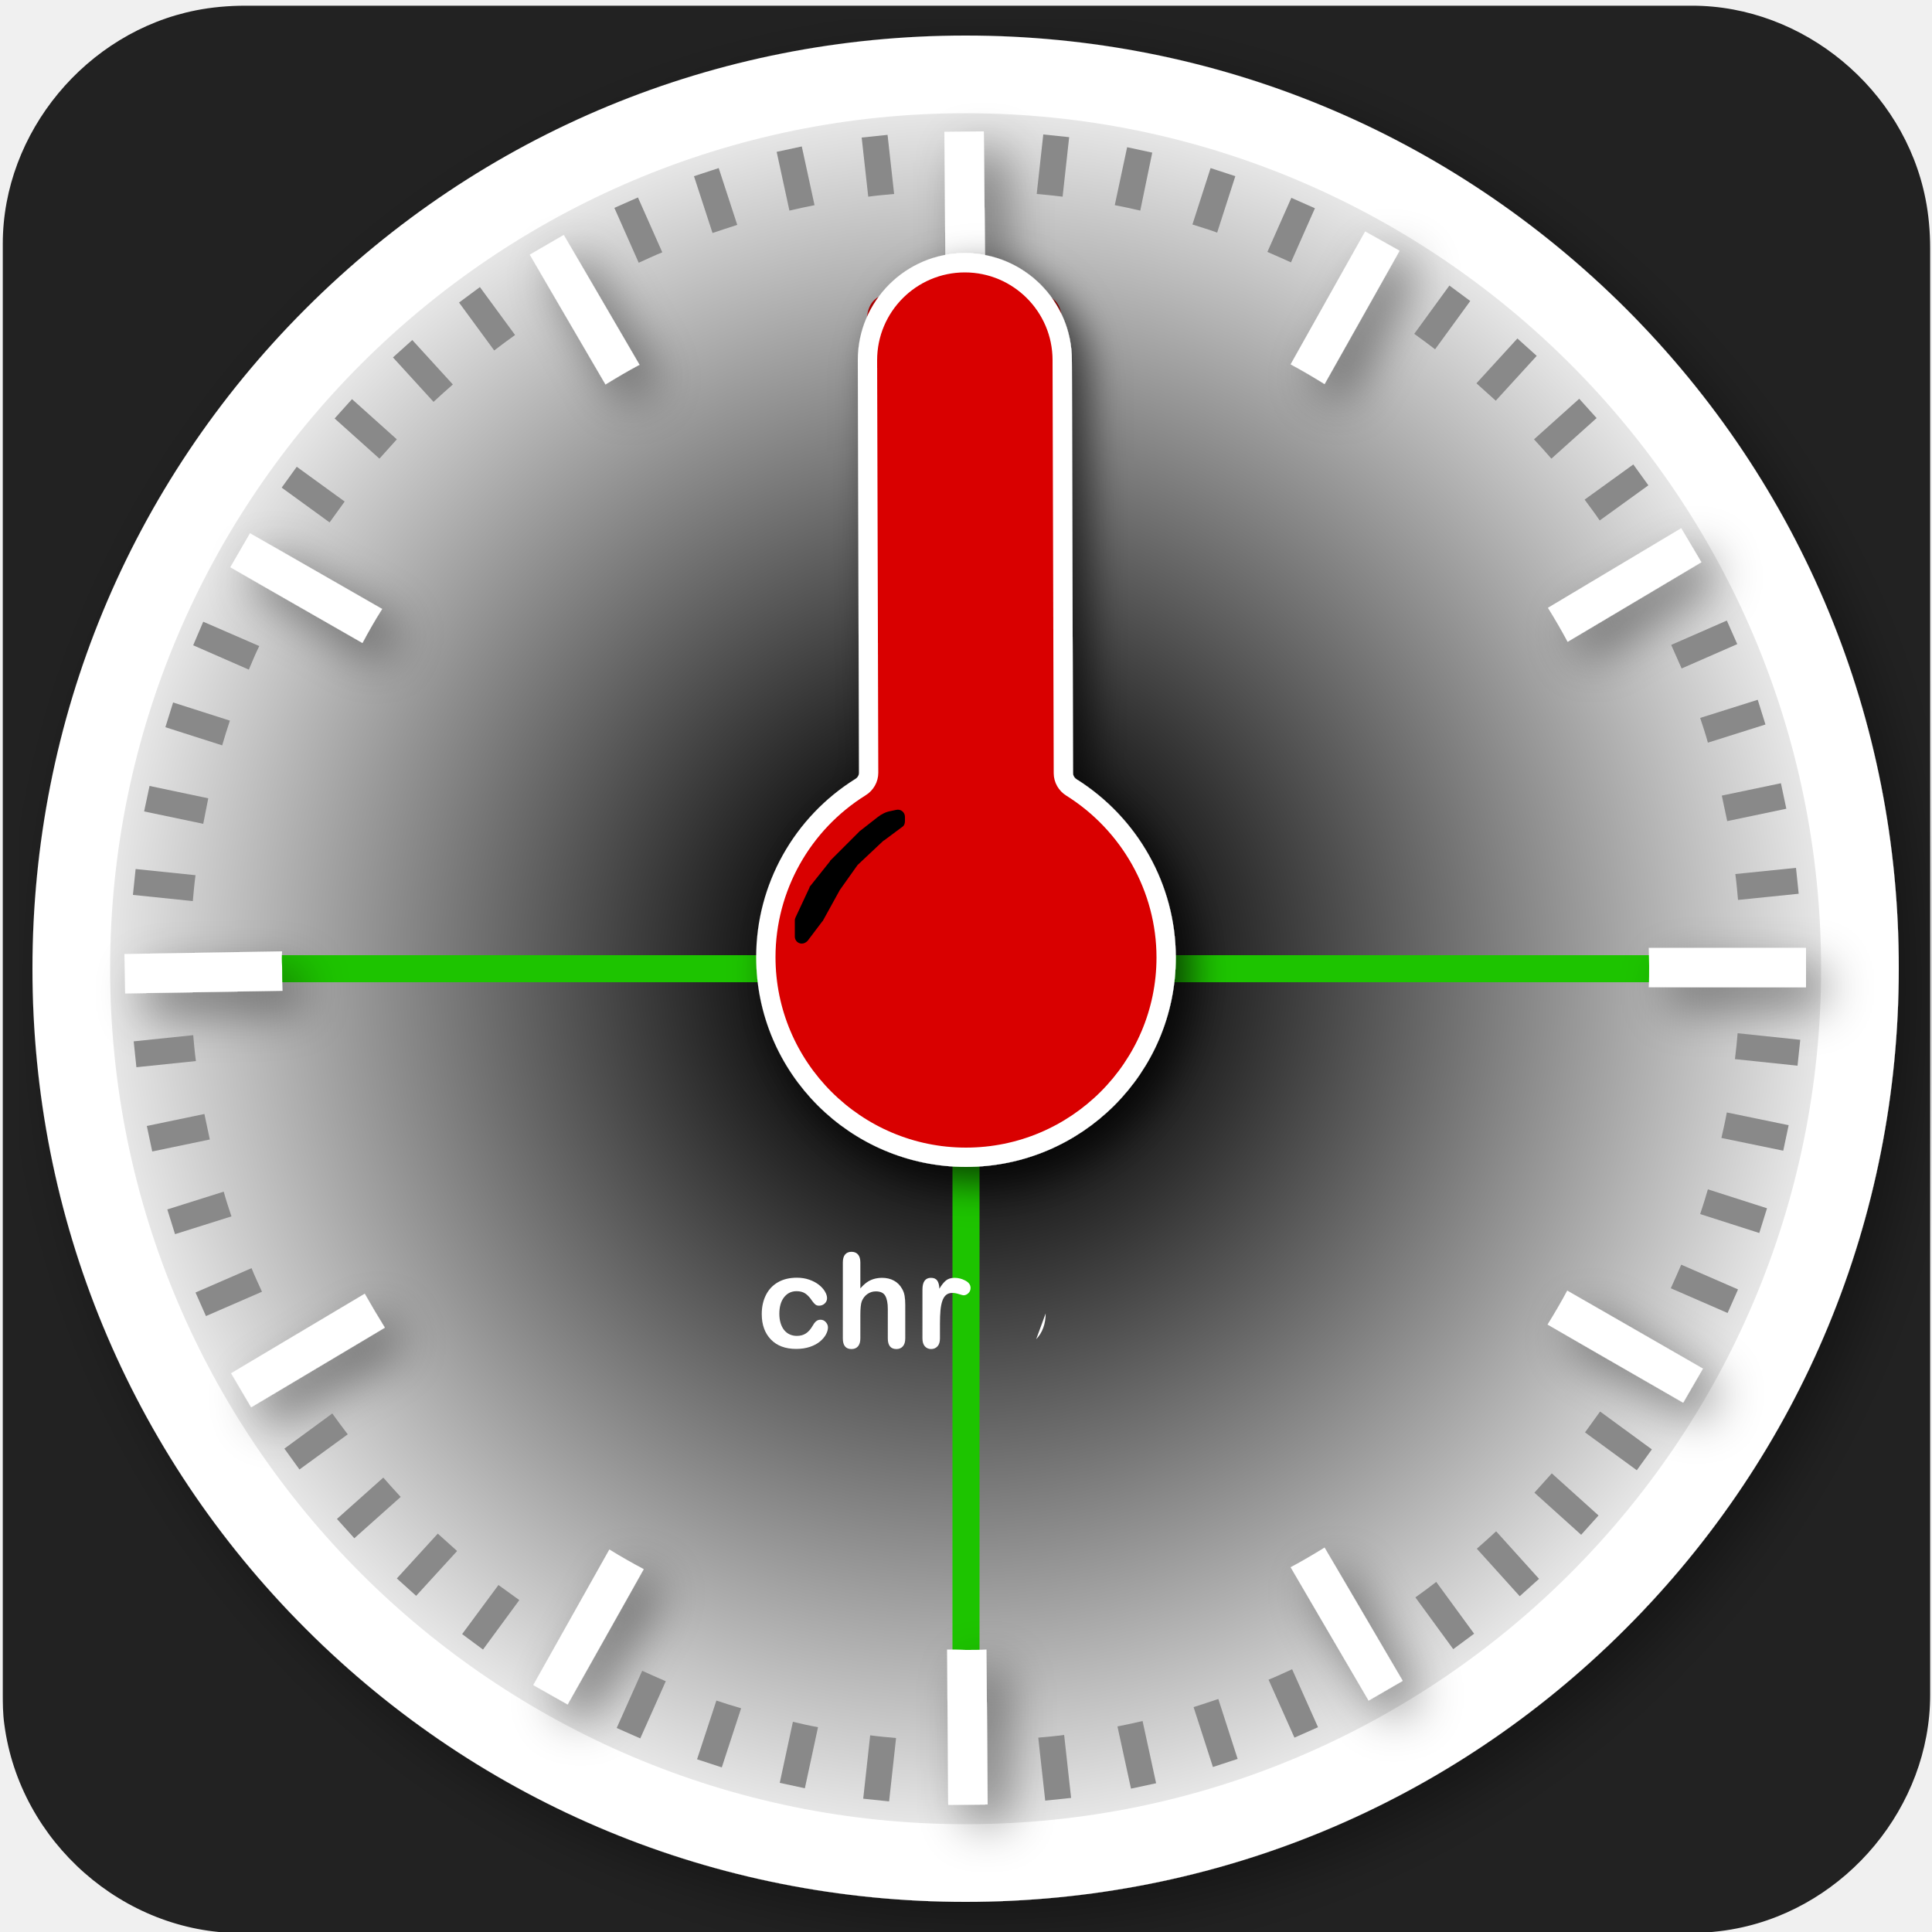
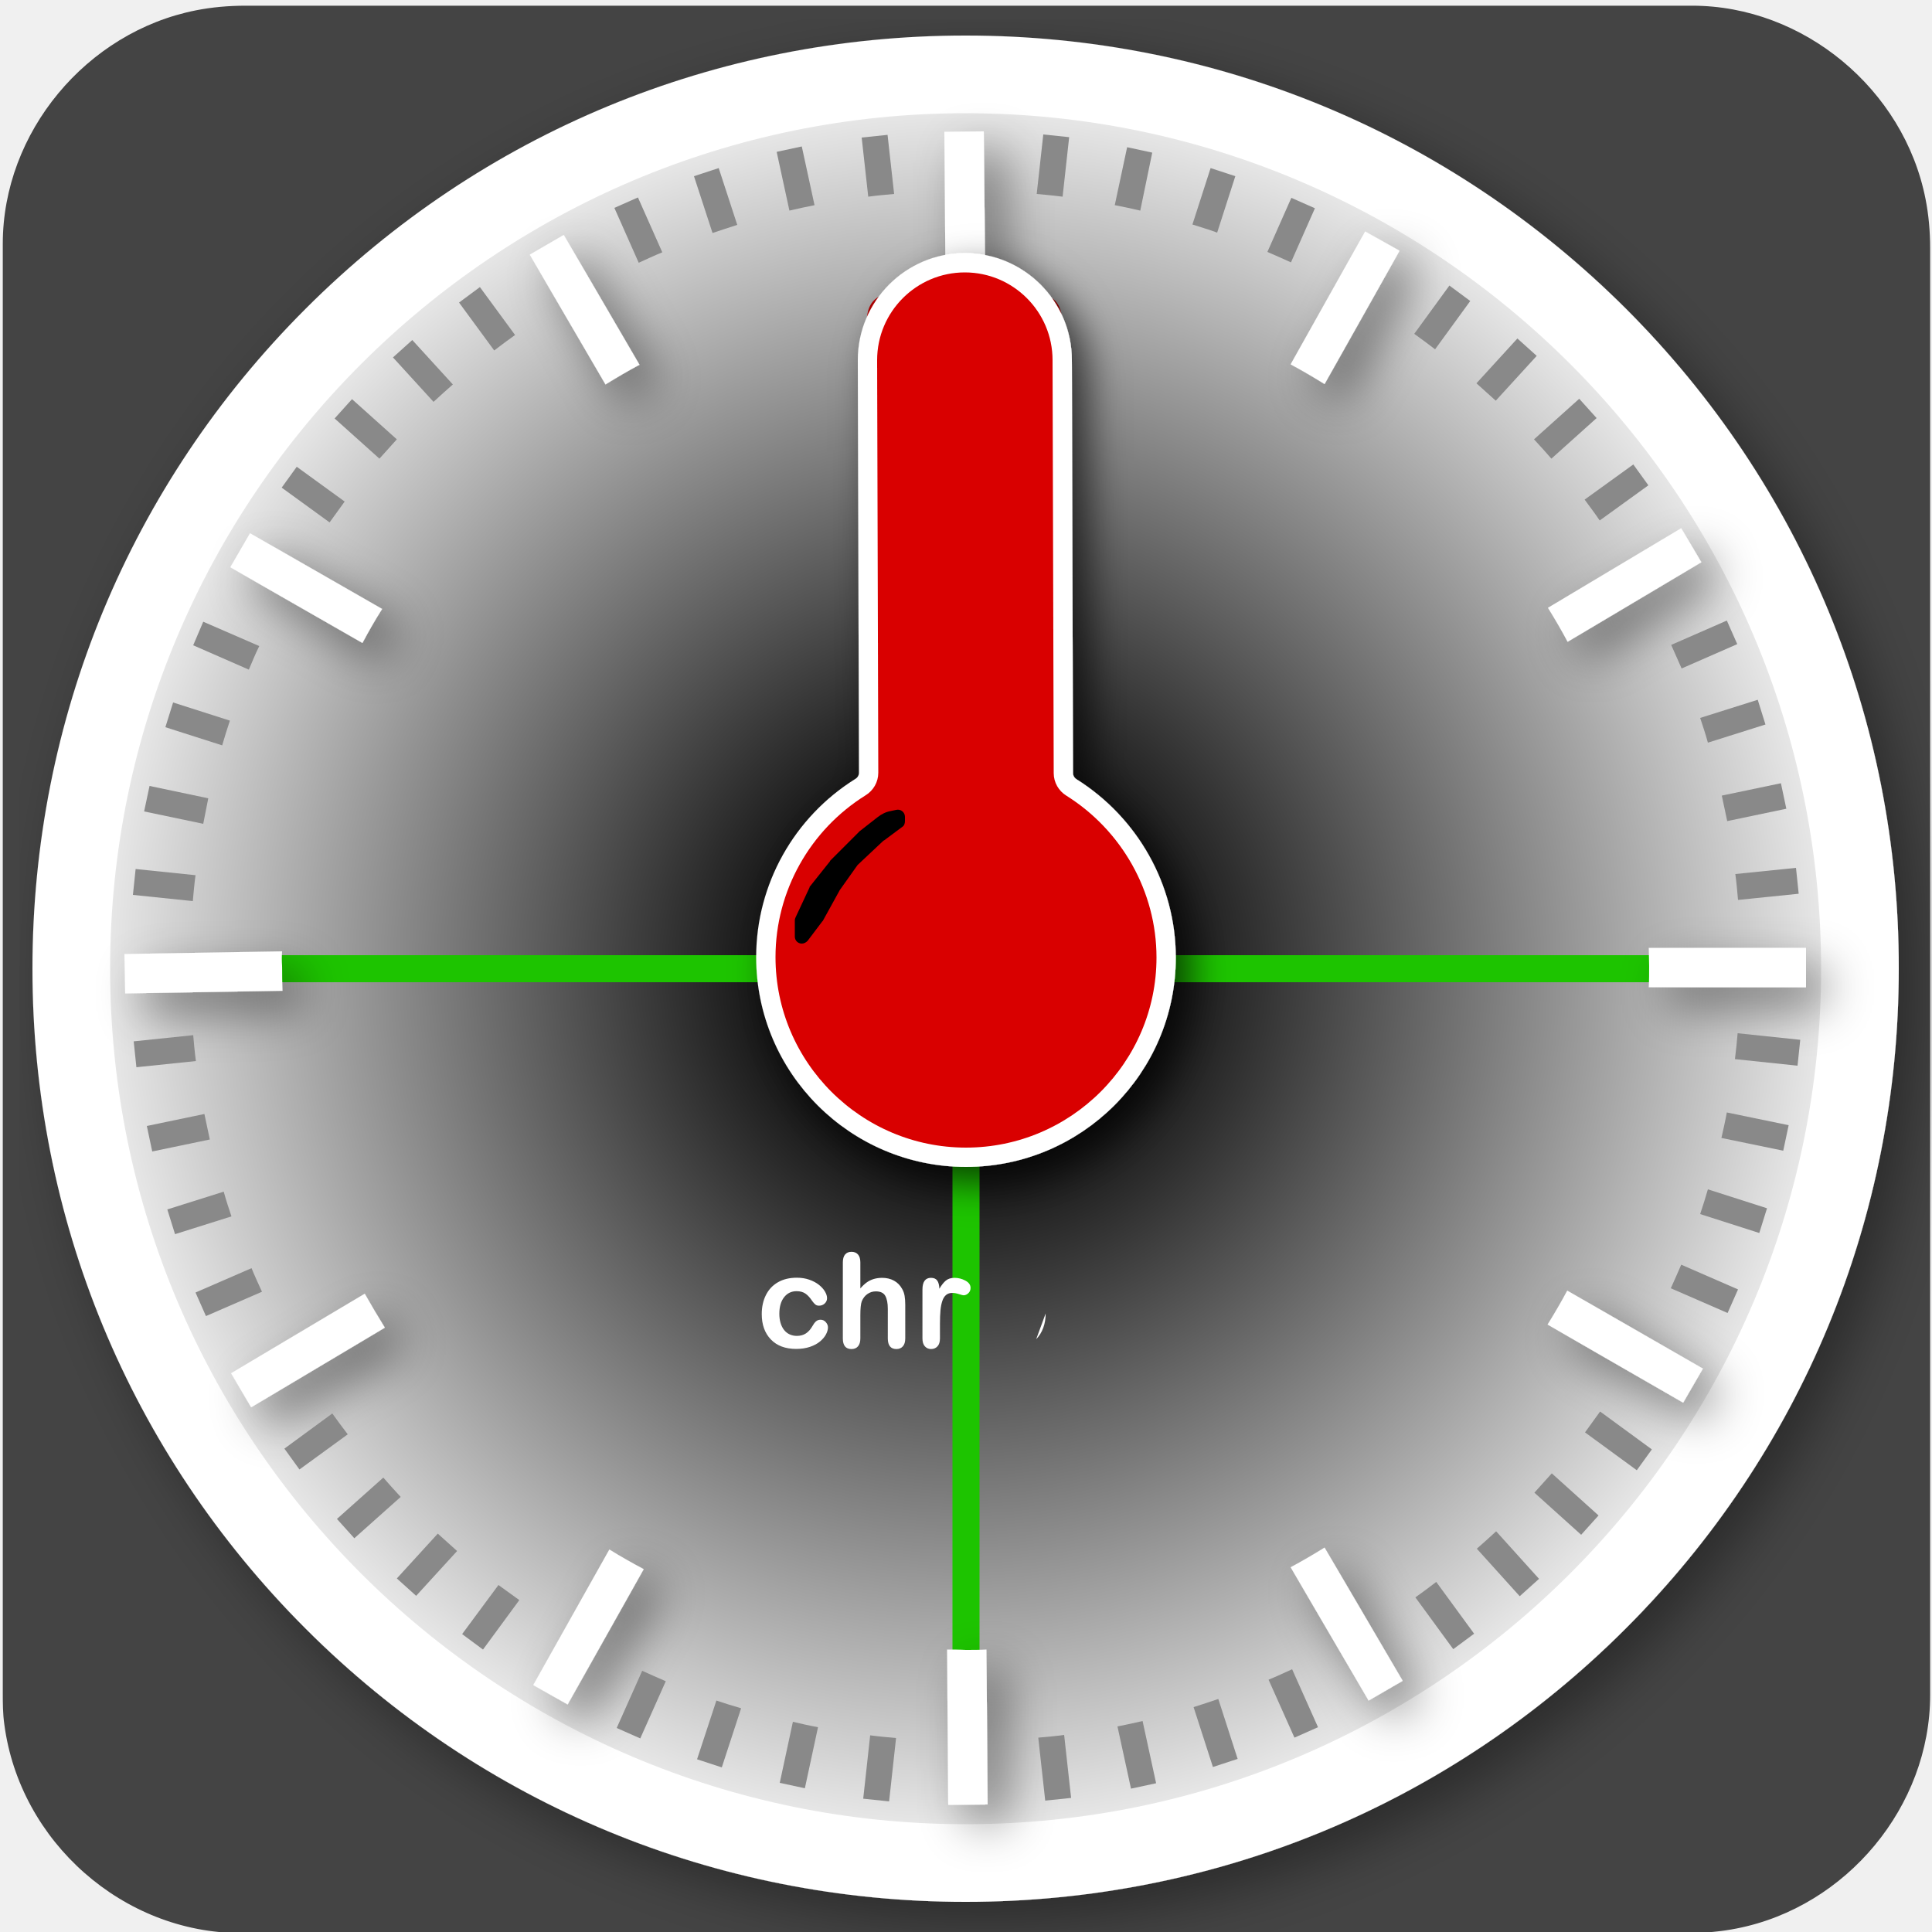
<svg xmlns="http://www.w3.org/2000/svg" viewBox="0 0 500 500" overflow="hidden" preserveAspectRatio="xMidYMid meet" id="eaf-147e7-0">
  <defs>
    <clipPath id="eaf-147e7-1">
      <rect x="0" y="0" width="500" height="500" />
    </clipPath>
    <radialGradient gradientUnits="userSpaceOnUse" cx="249.9" cy="250.7" r="221.4" id="eaf-147e7-2">
      <stop stop-color="#000000" offset="0" />
      <stop stop-color="#000000" offset="0.16" />
      <stop stop-color="#e6e6e6" offset="1" />
    </radialGradient>
    <style>
            #eaf-147e7-0 * {
                animation: 60000ms linear infinite normal both running;
                offset-rotate: 0deg;
            }
            @keyframes eaf-147e7-3 {
                0%,
                100% {
                    transform: translate(249.7px, 250px);
                }
            }
            @keyframes eaf-147e7-4 {
                0% {
                    transform: rotate(0);
                    animation-timing-function: step-start;
                }
                1.67% {
                    transform: rotate(6deg);
                    animation-timing-function: step-start;
                }
                3.33% {
                    transform: rotate(12deg);
                    animation-timing-function: step-start;
                }
                5% {
                    transform: rotate(18deg);
                    animation-timing-function: step-start;
                }
                6.67% {
                    transform: rotate(24deg);
                    animation-timing-function: step-start;
                }
                8.33% {
                    transform: rotate(30deg);
                    animation-timing-function: step-start;
                }
                10% {
                    transform: rotate(36deg);
                    animation-timing-function: step-start;
                }
                11.67% {
                    transform: rotate(42deg);
                    animation-timing-function: step-start;
                }
                13.33% {
                    transform: rotate(48deg);
                    animation-timing-function: step-start;
                }
                15% {
                    transform: rotate(54deg);
                    animation-timing-function: step-start;
                }
                16.67% {
                    transform: rotate(60deg);
                    animation-timing-function: step-start;
                }
                18.33% {
                    transform: rotate(66deg);
                    animation-timing-function: step-start;
                }
                20% {
                    transform: rotate(72deg);
                    animation-timing-function: step-start;
                }
                21.67% {
                    transform: rotate(78deg);
                    animation-timing-function: step-start;
                }
                23.33% {
                    transform: rotate(84deg);
                    animation-timing-function: step-start;
                }
                25% {
                    transform: rotate(90deg);
                    animation-timing-function: step-start;
                }
                26.67% {
                    transform: rotate(96deg);
                    animation-timing-function: step-start;
                }
                28.33% {
                    transform: rotate(102deg);
                    animation-timing-function: step-start;
                }
                30% {
                    transform: rotate(108deg);
                    animation-timing-function: step-start;
                }
                31.67% {
                    transform: rotate(114deg);
                    animation-timing-function: step-start;
                }
                33.33% {
                    transform: rotate(120deg);
                    animation-timing-function: step-start;
                }
                35% {
                    transform: rotate(126deg);
                    animation-timing-function: step-start;
                }
                36.67% {
                    transform: rotate(132deg);
                    animation-timing-function: step-start;
                }
                38.33% {
                    transform: rotate(138deg);
                    animation-timing-function: step-start;
                }
                40% {
                    transform: rotate(144deg);
                    animation-timing-function: step-start;
                }
                41.72% {
                    transform: rotate(150deg);
                    animation-timing-function: step-start;
                }
                43.39% {
                    transform: rotate(156deg);
                    animation-timing-function: step-start;
                }
                45.06% {
                    transform: rotate(162deg);
                    animation-timing-function: step-start;
                }
                46.72% {
                    transform: rotate(168deg);
                    animation-timing-function: step-start;
                }
                48.39% {
                    transform: rotate(174deg);
                    animation-timing-function: step-start;
                }
                50.06% {
                    transform: rotate(0);
                    animation-timing-function: step-start;
                }
                51.72% {
                    transform: rotate(6deg);
                    animation-timing-function: step-start;
                }
                53.39% {
                    transform: rotate(12deg);
                    animation-timing-function: step-start;
                }
                55.06% {
                    transform: rotate(18deg);
                    animation-timing-function: step-start;
                }
                56.72% {
                    transform: rotate(24deg);
                    animation-timing-function: step-start;
                }
                58.39% {
                    transform: rotate(30deg);
                    animation-timing-function: step-start;
                }
                60.06% {
                    transform: rotate(36deg);
                    animation-timing-function: step-start;
                }
                61.72% {
                    transform: rotate(42deg);
                    animation-timing-function: step-start;
                }
                63.39% {
                    transform: rotate(48deg);
                    animation-timing-function: step-start;
                }
                65.06% {
                    transform: rotate(54deg);
                    animation-timing-function: step-start;
                }
                66.72% {
                    transform: rotate(60deg);
                    animation-timing-function: step-start;
                }
                68.39% {
                    transform: rotate(66deg);
                    animation-timing-function: step-start;
                }
                70.06% {
                    transform: rotate(72deg);
                    animation-timing-function: step-start;
                }
                71.72% {
                    transform: rotate(78deg);
                    animation-timing-function: step-start;
                }
                73.39% {
                    transform: rotate(84deg);
                    animation-timing-function: step-start;
                }
                75.06% {
                    transform: rotate(90deg);
                    animation-timing-function: step-start;
                }
                76.72% {
                    transform: rotate(96deg);
                    animation-timing-function: step-start;
                }
                78.39% {
                    transform: rotate(102deg);
                    animation-timing-function: step-start;
                }
                80.06% {
                    transform: rotate(108deg);
                    animation-timing-function: step-start;
                }
                81.72% {
                    transform: rotate(114deg);
                    animation-timing-function: step-start;
                }
                83.39% {
                    transform: rotate(120deg);
                    animation-timing-function: step-start;
                }
                85.06% {
                    transform: rotate(126deg);
                    animation-timing-function: step-start;
                }
                86.72% {
                    transform: rotate(132deg);
                    animation-timing-function: step-start;
                }
                88.39% {
                    transform: rotate(138deg);
                    animation-timing-function: step-start;
                }
                90.06% {
                    transform: rotate(144deg);
                    animation-timing-function: step-start;
                }
                91.78% {
                    transform: rotate(150deg);
                    animation-timing-function: step-start;
                }
                93.44% {
                    transform: rotate(156deg);
                    animation-timing-function: step-start;
                }
                95.11% {
                    transform: rotate(162deg);
                    animation-timing-function: step-start;
                }
                96.78% {
                    transform: rotate(168deg);
                    animation-timing-function: step-start;
                }
                98.44% {
                    transform: rotate(174deg);
                    animation-timing-function: step-start;
                }
                100% {
                    transform: rotate(180deg);
                }
            }
            @keyframes eaf-147e7-5 {
                0%,
                100% {
                    transform: translate(-249.7px, -250px);
                }
            }
            @keyframes eaf-147e7-6 {
                0%,
                100% {
                    transform: translate(250.35px, 251.65px);
                }
            }
            @keyframes eaf-147e7-7 {
                0% {
                    transform: rotate(0);
                }
                100% {
                    transform: rotate(360deg);
                }
            }
            @keyframes eaf-147e7-8 {
                0%,
                100% {
                    transform: translate(-250.35px, -251.65px);
                }
            }
        </style>
  </defs>
  <g clip-path="url('#eaf-147e7-1')" style="isolation: isolate;">
    <g>
      <g transform="matrix(4 0 0 4 -827.28 -2254.526)">
-         <path fill="#222222" d="m331.7 626.4c0 15.6 0 31.3 0 46.9c0 7.2 -5.4 13.7 -12.5 15.1c-1 0.2 -2.1 0.3 -3.2 0.3c-31.2 0 -62.4 0 -93.6 0c-7.6 0 -14.3 -5.9 -15.3 -13.5c-0.1 -0.7 -0.1 -1.4 -0.1 -2c0 -31.3 0 -62.5 0 -93.8c0 -7.2 5.4 -13.7 12.5 -15.1c1 -0.2 2.1 -0.3 3.2 -0.3c31.2 0 62.4 0 93.6 0c7.2 0 13.7 5.4 15.1 12.5c0.2 1 0.3 2.1 0.3 3.2c0 15.6 0 31.1 0 46.7z" />
+         <path fill="#444444" d="m331.7 626.4c0 15.6 0 31.3 0 46.9c0 7.2 -5.4 13.7 -12.5 15.1c-1 0.2 -2.1 0.3 -3.2 0.3c-31.2 0 -62.4 0 -93.6 0c-7.6 0 -14.3 -5.9 -15.3 -13.5c-0.1 -0.7 -0.1 -1.4 -0.1 -2c0 -31.3 0 -62.5 0 -93.8c0 -7.2 5.4 -13.7 12.5 -15.1c1 -0.2 2.1 -0.3 3.2 -0.3c31.2 0 62.4 0 93.6 0c7.2 0 13.7 5.4 15.1 12.5c0.2 1 0.3 2.1 0.3 3.2c0 15.6 0 31.1 0 46.7z" />
      </g>
      <g style="filter: drop-shadow(rgba(0, 0, 0, 0.37) 5px 5px 7px);">
        <path fill="#ffffff" paint-order="stroke" d="m420.8 79.9c-45.7 -45.6 -106.3 -70.7 -170.9 -70.7c-64.5 0 -125.2 25.1 -170.8 70.7c-45.6 45.6 -70.7 106.3 -70.7 170.8c0 64.5 25.1 125.2 70.7 170.8c45.6 45.6 106.3 70.7 170.8 70.7c64.5 0 125.2 -25.1 170.8 -70.7c45.6 -45.6 70.7 -106.3 70.7 -170.8c0.1 -64.5 -25 -125.2 -70.6 -170.8z" />
      </g>
      <path fill="url('#eaf-147e7-2')" d="m249.9 472.1c-122.1 0 -221.4 -99.3 -221.4 -221.4c0 -122.1 99.4 -221.4 221.4 -221.4c122.1 0 221.4 99.3 221.4 221.4c0 122.1 -99.3 221.4 -221.4 221.4z" />
      <path fill="#b30000" d="m68.234 57.145l0 -28.916q0 -3.691 1.661 -5.537q1.661 -1.846 4.368 -1.846q2.83 0 4.491 1.846q1.661 1.846 1.661 5.537l0 29.572q0 5.045 1.128 8.429q1.128 3.384 3.999 5.25q2.871 1.866 8.039 1.866q7.137 0 10.09 -3.794q2.953 -3.794 2.953 -11.505l0 -29.818q0 -3.732 1.641 -5.558q1.641 -1.825 4.389 -1.825q2.748 0 4.45 1.825q1.702 1.825 1.702 5.558l0 28.916q0 7.055 -1.374 11.771q-1.374 4.717 -5.189 8.285q-3.281 3.035 -7.629 4.43q-4.348 1.395 -10.172 1.395q-6.932 0 -11.935 -1.497q-5.004 -1.497 -8.162 -4.635q-3.158 -3.138 -4.635 -8.039q-1.477 -4.901 -1.477 -11.71z" transform="translate(156.0674 55.2736)" />
      <g style="animation-name: eaf-147e7-3, eaf-147e7-4, eaf-147e7-5; animation-composition: replace, add, add;">
        <path fill="#000000" stroke="#1dc400" stroke-width="7" stroke-miterlimit="10" paint-order="stroke" d="m250 449.9c0 -342.2 0 -399 0 -399" />
        <line x1="50" y1="250.7" x2="449.6" y2="250.7" fill="none" stroke="#1dc400" stroke-width="7" stroke-miterlimit="10" />
      </g>
      <g style="filter: drop-shadow(rgba(0, 0, 0, 0.44) 5px 5px 6px);">
        <g>
          <path fill="#ffffff" d="m64.7 138l-5.1 8.8l34.2 19.6c1.6 -3 3.3 -6 5.1 -8.8l-34.2 -19.6z" />
          <g>
            <path fill="#ffffff" d="m426.7 245.3c0 1.6 0.1 3.1 0.1 4.7c0 1.9 0 3.7 -0.1 5.5l40.7 0l0 -10.2l-40.7 0z" />
            <path fill="#ffffff" d="m435.6 363l5.1 -8.8l-35.1 -20.2c-1.6 3 -3.3 5.9 -5.1 8.8l35.1 20.2z" />
            <path fill="#ffffff" d="m354.2 440.1l8.8 -5.1l-20.2 -34.5c-2.9 1.8 -5.8 3.5 -8.8 5.1l20.2 34.5z" />
            <path fill="#ffffff" d="m245.1 426.9l0.3 40.2l10.2 -0.1l-0.3 -40.1c-1.8 0.1 -3.6 0.1 -5.4 0.1c-1.6 -0.1 -3.2 -0.1 -4.8 -0.1z" />
            <path fill="#ffffff" d="m138 436.1l8.9 5l19.7 -35c-3 -1.6 -6 -3.3 -8.9 -5.1l-19.7 35.1z" />
            <path fill="#ffffff" d="m59.8 355.4l5.2 8.8l34.6 -20.6c-1.8 -2.9 -3.5 -5.8 -5.2 -8.8l-34.6 20.6z" />
            <path fill="#ffffff" d="m73 246.2l-40.8 0.7l0.2 10.2l40.7 -0.7c-0.1 -2.1 -0.1 -4.3 -0.1 -6.4c-0.1 -1.3 -0.1 -2.5 0 -3.8z" />
            <path fill="#ffffff" d="m145.9 60.8l-8.8 5.1l19.6 33.6c2.9 -1.8 5.8 -3.5 8.8 -5.1l-19.6 -33.6z" />
            <path fill="#ffffff" d="m255 73.2l-0.4 -39.2l-10.2 0.1l0.3 39.1c1.7 0 3.4 -0.1 5.1 -0.1c1.8 0 3.5 0 5.2 0.1z" />
            <path fill="#ffffff" d="m362.2 64.9l-8.9 -5l-19.3 34.4c3 1.6 5.9 3.3 8.8 5.1l19.4 -34.5z" />
            <path fill="#ffffff" d="m440.3 145.5l-5.2 -8.8l-34.5 20.6c1.8 2.9 3.5 5.8 5.1 8.8l34.6 -20.6z" />
          </g>
        </g>
      </g>
      <path fill="#ffffff" d="m27.474 27.804q0 0.847 -0.506 1.81q-0.506 0.963 -1.544 1.835q-1.038 0.872 -2.615 1.403q-1.577 0.531 -3.553 0.531q-4.2 0 -6.558 -2.449q-2.357 -2.449 -2.357 -6.566q0 -2.789 1.079 -4.931q1.079 -2.142 3.121 -3.312q2.042 -1.17 4.881 -1.17q1.76 0 3.229 0.515q1.469 0.515 2.49 1.328q1.021 0.814 1.56 1.735q0.54 0.921 0.54 1.718q0 0.814 -0.606 1.378q-0.606 0.565 -1.469 0.565q-0.565 0 -0.938 -0.29q-0.373 -0.29 -0.838 -0.938q-0.83 -1.262 -1.735 -1.893q-0.905 -0.631 -2.299 -0.631q-2.009 0 -3.237 1.569q-1.228 1.569 -1.228 4.292q0 1.278 0.315 2.349q0.315 1.071 0.913 1.826q0.598 0.755 1.444 1.145q0.847 0.39 1.859 0.39q1.361 0 2.333 -0.631q0.971 -0.631 1.718 -1.926q0.415 -0.764 0.896 -1.195q0.481 -0.432 1.179 -0.432q0.83 0 1.378 0.631q0.548 0.631 0.548 1.345zm8.384 -16.801l0 6.724q0.863 -0.996 1.685 -1.577q0.822 -0.581 1.818 -0.872q0.996 -0.29 2.142 -0.29q1.727 0 3.063 0.731q1.336 0.731 2.1 2.125q0.481 0.814 0.647 1.818q0.166 1.004 0.166 2.316l0 8.683q0 1.361 -0.623 2.059q-0.623 0.697 -1.652 0.697q-2.241 0 -2.241 -2.756l0 -7.653q0 -2.175 -0.647 -3.345q-0.647 -1.17 -2.457 -1.17q-1.212 0 -2.183 0.689q-0.971 0.689 -1.453 1.884q-0.365 1.013 -0.365 3.603l0 5.993q0 1.345 -0.606 2.05q-0.606 0.706 -1.685 0.706q-2.241 0 -2.241 -2.756l0 -19.656q0 -1.378 0.589 -2.067q0.589 -0.689 1.652 -0.689q1.079 0 1.685 0.697q0.606 0.697 0.606 2.059zm20.602 15.871l0 3.785q0 1.378 -0.647 2.067q-0.647 0.689 -1.644 0.689q-0.98 0 -1.61 -0.697q-0.631 -0.697 -0.631 -2.059l0 -12.617q0 -3.055 2.208 -3.055q1.129 0 1.627 0.714q0.498 0.714 0.548 2.108q0.814 -1.395 1.669 -2.108q0.855 -0.714 2.283 -0.714q1.428 0 2.772 0.714q1.345 0.714 1.345 1.893q0 0.83 -0.573 1.37q-0.573 0.54 -1.237 0.54q-0.249 0 -1.204 -0.307q-0.955 -0.307 -1.685 -0.307q-0.996 0 -1.627 0.523q-0.631 0.523 -0.98 1.552q-0.349 1.029 -0.481 2.449q-0.133 1.419 -0.133 3.461zm27.359 -2.673q0 2.025 -0.631 3.735q-0.631 1.71 -1.826 2.938q-1.195 1.228 -2.801c 1.884q-1.66 0.656 -3.735 0.656q-2.059 0 -3.702 -0.664q-1.644 -0.664 -2.847 -1.901q-1.204 -1.237 -1.826 -2.922q-0.623 -1.685 -0.623 -3.727q0 -2.059 0.631 -3.769q0.631 -1.71 1.81 -2.922q1.179 -1.212 2.801c -1.868q1.677 -0.656 3.702 -0.656q2.059 0 3.735 0.664q1.677 0.664 2.872 1.893q1.195 1.228 1.818 2.922q0.623 1.693 0.623 3.735zm-4.549 0q0 -2.772 -1.22 -4.316q-1.22 -1.544 -3.279 -1.544q-1.328 0 -2.341 0.689q-1.013 0.689 -1.56 2.034q-0.548 1.345 -0.548 3.138q0 1.776 0.54 3.104q0.54 1.328 1.544 2.034q1.004 0.706 2.366 0.706q2.059 0 3.279 -1.552q1.22 -1.552 1.22 -4.292zm12.235 -6.707l0 0.548q1.195 -1.577 2.615 -2.316q1.419 -0.739 3.262 -0.739q1.793 0 3.204 0.78q1.411 0.78 2.108 2.208q0.448 0.83 0.581 1.793q0.133 0.963 0.133 2.457l0 8.434q0 1.361 -0.623 2.059q-0.623 0.697 -1.619 0.697q-1.013 0 -1.644 -0.714q-0.631 -0.714 -0.631 -2.042l0 -7.554q0 -2.241 -0.623 -3.428q-0.623 -1.187 -2.482 -1.187q-1.212 0 -2.208 0.722q-0.996 0.722 -1.461 1.984q-0.332 1.013 -0.332 3.785l0 5.678q0 1.378 -0.639 2.067q-0.639 0.689 -1.652 0.689q-0.98 0 -1.61 -0.714q-0.631 -0.714 -0.631 -2.042l0 -13.099q0 -1.295 0.565 -1.934q0.565 -0.639 1.544 -0.639q0.598 0 1.079 0.282q0.481 0.282 0.772 0.847q0.29 0.565 0.29 1.378zm33.386 6.707q0 2.025 -0.631 3.735q-0.631 1.71 -1.826 2.938q-1.195 1.228 -2.801c 1.884q-1.66 0.656 -3.735 0.656q-2.059 0 -3.702 -0.664q-1.644 -0.664 -2.847 -1.901q-1.204 -1.237 -1.826 -2.922q-0.623 -1.685 -0.623 -3.727q0 -2.059 0.631 -3.769q0.631 -1.71 1.81 -2.922q1.179 -1.212 2.801c -1.868q1.677 -0.656 3.702 -0.656q2.059 0 3.735 0.664q1.677 0.664 2.872 1.893q1.195 1.228 1.818 2.922q0.623 1.693 0.623 3.735zm-4.549 0q0 -2.772 -1.22 -4.316q-1.22 -1.544 -3.279 -1.544q-1.328 0 -2.341 0.689q-1.013 0.689 -1.56 2.034q-0.548 1.345 -0.548 3.138q0 1.776 0.54 3.104q0.54 1.328 1.544 2.034q1.004 0.706 2.366 0.706q2.059 0 3.279 -1.552q1.22 -1.552 1.22 -4.292z" transform="translate(186.8 315.7162)" />
      <g style="filter: drop-shadow(rgba(0, 0, 0, 0.67) 4px 4px 5px);">
        <path fill="#d90000" stroke="#ffffff" stroke-width="5" d="m250 299.5c-28.5 0 -51.8 -23.2 -51.8 -51.8c0 -18 9.4 -34.6 24.5 -44c1.3 -0.8 2.1 -2.2 2.1 -3.7l-0.3 -106.8c0 -13.9 11.3 -25.2 25.2 -25.2l0 0c13.9 0 25.2 11.3 25.2 25.2l0.3 106.9c0 1.5 0.8 2.9 2.1 3.7c15 9.4 24.5 26 24.5 44c0 28.5 -23.3 51.7 -51.8 51.7z" style="animation-name: eaf-147e7-6, eaf-147e7-7, eaf-147e7-8; animation-composition: replace, add, add;" />
      </g>
      <g>
        <path fill="#898989" d="m465.2 275.8l0.7 -6.7l-16.2 -1.7c-0.2 2.2 -0.4 4.4 -0.7 6.7l16.2 1.7z" />
        <path fill="#898989" d="m461.5 297.8l1.4 -6.6l-16 -3.3c-0.4 2.2 -0.9 4.4 -1.4 6.6l16 3.3z" />
        <path fill="#898989" d="m455.3 319.1l2 -6.4l-15.3 -4.9c-0.6 2.1 -1.3 4.3 -2 6.4l15.3 4.9z" />
        <path fill="#898989" d="m447.1 339.8l2.7 -6.1l-14.7 -6.4c-0.9 2.1 -1.8 4.1 -2.7 6.1l14.7 6.4z" />
        <path fill="#898989" d="m423.6 380.5l3.9 -5.4l-13.4 -9.8c-1.3 1.8 -2.6 3.6 -3.9 5.4l13.4 9.8z" />
        <path fill="#898989" d="m409.2 397.2l4.5 -5l-12.1 -10.9c-1.5 1.7 -3 3.3 -4.5 5l12.1 10.9z" />
        <path fill="#898989" d="m393.3 413.1l5 -4.5l-11.1 -12.3c-1.6 1.5 -3.3 3 -5 4.5l11.1 12.3z" />
        <path fill="#898989" d="m376.1 426.8l5.4 -4l-9.8 -13.4c-1.8 1.4 -3.6 2.7 -5.4 4l9.8 13.4z" />
        <path fill="#898989" d="m335 449.7l6.1 -2.7l-6.7 -15c-2 0.9 -4.1 1.9 -6.1 2.7l6.7 15z" />
        <path fill="#898989" d="m313.9 457.3l6.4 -2.1l-5 -15.5c-2.1 0.7 -4.2 1.4 -6.4 2.1l5 15.5z" />
        <path fill="#898989" d="m292.7 462.9l6.5 -1.4l-3.5 -16.1c-2.2 0.5 -4.4 1 -6.5 1.4l3.5 16.1z" />
        <path fill="#898989" d="m270.5 466l6.7 -0.7l-1.8 -16.3c-2.2 0.3 -4.4 0.5 -6.7 0.7l1.8 16.3z" />
        <path fill="#898989" d="m223.4 465.5l6.7 0.7l1.8 -16.4c-2.2 -0.2 -4.5 -0.4 -6.7 -0.7l-1.8 16.4z" />
        <path fill="#898989" d="m201.8 461.4l6.5 1.4l3.4 -15.8c-2.2 -0.4 -4.4 -0.9 -6.5 -1.4l-3.4 15.8z" />
        <path fill="#898989" d="m180.4 455.3l6.4 2.1l5 -15.3c-2.1 -0.6 -4.3 -1.3 -6.4 -2l-5 15.2z" />
        <path fill="#898989" d="m159.6 447.2l6.1 2.7l6.6 -14.8c-2.1 -0.9 -4.1 -1.8 -6.1 -2.7l-6.6 14.8z" />
        <path fill="#898989" d="m119.6 422.9l5.4 4l9.4 -12.8c-1.8 -1.3 -3.6 -2.6 -5.4 -3.9l-9.4 12.7z" />
        <path fill="#898989" d="m102.7 408.5l5 4.5l10.6 -11.6c-1.7 -1.5 -3.3 -3 -5 -4.5l-10.6 11.6z" />
        <path fill="#898989" d="m87.2 393.1l4.5 5l12 -10.7c-1.5 -1.6 -3 -3.3 -4.5 -5l-12 10.7z" />
        <path fill="#898989" d="m73.6 374.9l3.9 5.4l12.5 -9.1c-1.4 -1.8 -2.7 -3.6 -4 -5.4l-12.4 9.1z" />
        <path fill="#898989" d="m50.6 334.5l2.7 6.1l14.5 -6.3c-0.9 -2 -1.9 -4.1 -2.7 -6.1l-14.5 6.3z" />
        <path fill="#898989" d="m43.3 313l2 6.4l14.6 -4.6c-0.7 -2.1 -1.4 -4.2 -2 -6.4l-14.6 4.6z" />
        <path fill="#898989" d="m38 291.4l1.4 6.6l14.9 -3.1c-0.5 -2.2 -0.9 -4.4 -1.4 -6.6l-14.9 3.1z" />
        <path fill="#898989" d="m34.6 269.5l0.7 6.7l15.4 -1.6c-0.3 -2.2 -0.5 -4.4 -0.7 -6.7l-15.4 1.6z" />
        <path fill="#898989" d="m35.1 224.9l-0.7 6.7l15.5 1.6c0.2 -2.2 0.4 -4.5 0.7 -6.7l-15.5 -1.6z" />
        <path fill="#898989" d="m38.7 203.4l-1.4 6.6l15.3 3.2c0.4 -2.2 0.9 -4.4 1.3 -6.6l-15.2 -3.2z" />
        <path fill="#898989" d="m44.8 181.8l-2 6.4l14.7 4.7c0.6 -2.1 1.3 -4.3 2 -6.4l-14.7 -4.7z" />
        <path fill="#898989" d="m52.6 160.9l-2.6 6.1l14.4 6.3c0.9 -2.1 1.7 -4.1 2.7 -6.1l-14.5 -6.3z" />
        <path fill="#898989" d="m76.8 120.8l-3.9 5.4l12.4 9c1.3 -1.8 2.6 -3.6 3.9 -5.4l-12.4 -9z" />
        <path fill="#898989" d="m91.1 103.3l-4.5 5l11.6 10.4c1.5 -1.7 3 -3.3 4.5 -5l-11.6 -10.4z" />
        <path fill="#898989" d="m106.7 88l-5 4.5l10.5 11.5c1.6 -1.5 3.3 -3 5 -4.5l-10.5 -11.5z" />
        <path fill="#898989" d="m124.2 74.3l-5.4 4l9.1 12.4c1.8 -1.4 3.6 -2.7 5.4 -4l-9.1 -12.4z" />
        <path fill="#898989" d="m165.1 51.1l-6.1 2.7l6.3 14.2c2 -0.9 4.1 -1.9 6.1 -2.7l-6.3 -14.2z" />
        <path fill="#898989" d="m186 43.5l-6.4 2.1l4.8 14.7c2.1 -0.7 4.2 -1.4 6.4 -2.1l-4.8 -14.7z" />
        <path fill="#898989" d="m207.5 37.9l-6.5 1.4l3.3 15.2c2.2 -0.5 4.4 -1 6.5 -1.4l-3.3 -15.2z" />
        <path fill="#898989" d="m229.7 34.9l-6.7 0.7l1.7 15.3c2.2 -0.3 4.4 -0.5 6.7 -0.7l-1.7 -15.3z" />
        <path fill="#898989" d="m276.7 35.5l-6.7 -0.7l-1.7 15.4c2.2 0.2 4.4 0.4 6.7 0.7l1.7 -15.4z" />
        <path fill="#898989" d="m298.2 39.5l-6.5 -1.4l-3.2 15c2.2 0.4 4.4 0.9 6.6 1.4l3.1 -15z" />
        <path fill="#898989" d="m319.7 45.6l-6.4 -2.1l-4.7 14.6c2.1 0.7 4.3 1.3 6.4 2.1l4.7 -14.6z" />
        <path fill="#898989" d="m340.3 53.9l-6.1 -2.7l-6.2 14c2.1 0.9 4.1 1.8 6.1 2.7l6.2 -14z" />
        <path fill="#898989" d="m380.5 77.9l-5.4 -4l-9.1 12.5c1.8 1.3 3.6 2.6 5.4 4l9.1 -12.5z" />
        <path fill="#898989" d="m397.7 92.1l-5 -4.5l-10.6 11.6c1.7 1.5 3.3 3 5 4.5l10.6 -11.6z" />
        <path fill="#898989" d="m413.2 108.2l-4.5 -5l-11.7 10.5c1.5 1.6 3 3.3 4.5 5l11.7 -10.5z" />
        <path fill="#898989" d="m426.6 125.6l-3.9 -5.4l-12.6 9.1c1.3 1.8 2.7 3.6 3.9 5.4l12.6 -9.1z" />
        <path fill="#898989" d="m449.6 166.7l-2.7 -6.1l-14.4 6.3c0.9 2 1.8 4.1 2.7 6.1l14.4 -6.3z" />
        <path fill="#898989" d="m456.9 187.5l-2 -6.4l-14.9 4.7c0.7 2.1 1.4 4.2 2 6.4l14.9 -4.7z" />
        <path fill="#898989" d="m462.3 209.3l-1.4 -6.6l-15.3 3.2c0.5 2.2 0.9 4.4 1.4 6.6l15.3 -3.2z" />
        <path fill="#898989" d="m465.5 231.3l-0.7 -6.7l-15.7 1.6c0.3 2.2 0.5 4.4 0.7 6.7l15.7 -1.6z" />
      </g>
      <path fill="#000000" d="m227.1 211.5l-4.6 3.6c-0.1 0 -0.1 0.1 -0.2 0.2l-7.4 7.4c-0.1 0.1 -0.1 0.1 -0.1 0.2l-5.1 6.4c-0.1 0.1 -0.2 0.2 -0.2 0.4l-3.6 7.7c-0.1 0.2 -0.2 0.5 -0.2 0.8l0 4.2c0 1 0.8 1.8 1.8 1.8l0 0c0.6 0 1.1 -0.3 1.5 -0.7l3.7 -4.9c0.1 -0.1 0.1 -0.2 0.2 -0.2l4.3 -7.8c0 -0.1 0.1 -0.1 0.1 -0.2l4.4 -6.2c0.1 -0.1 0.2 -0.2 0.2 -0.3l6.7 -6.3c0 0 0.1 -0.1 0.2 -0.1l4.7 -3.5c0.5 -0.3 0.7 -0.9 0.7 -1.5l0 -1.1c0 -1.2 -1.1 -2.1 -2.3 -1.8l-1.4 0.3c-1.2 0.2 -2.4 0.8 -3.4 1.6z" />
    </g>
  </g>
</svg>
